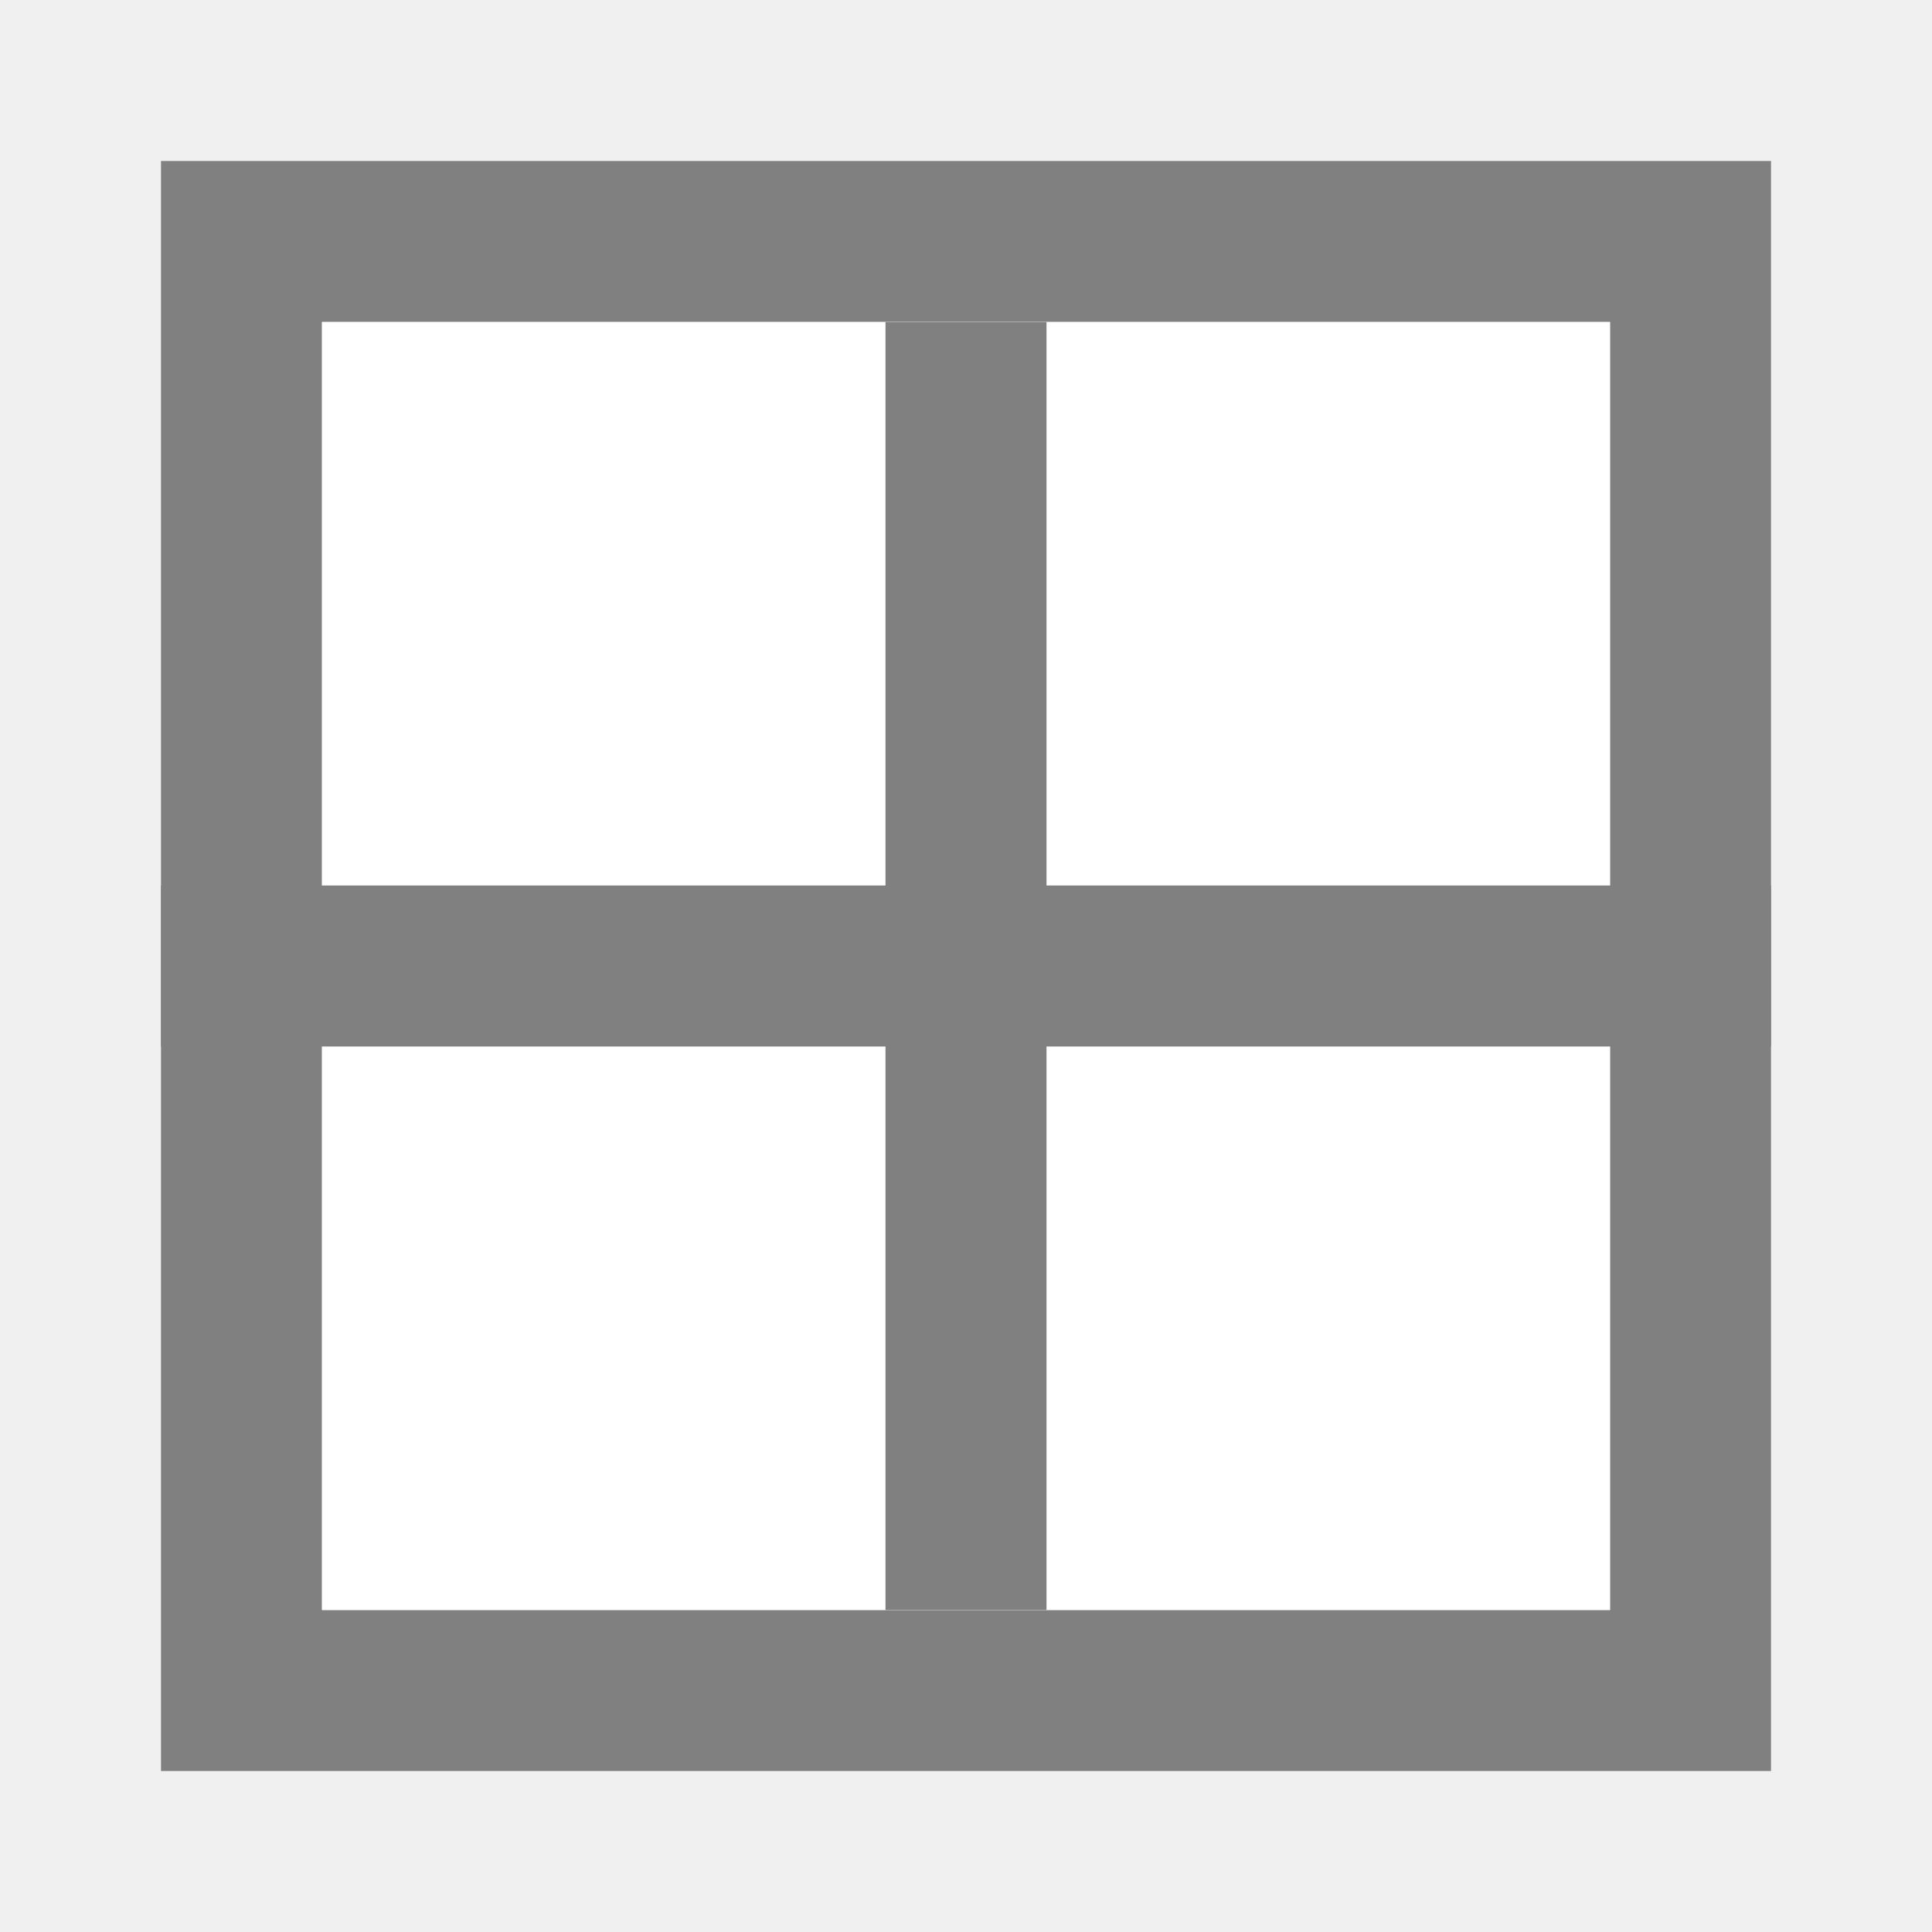
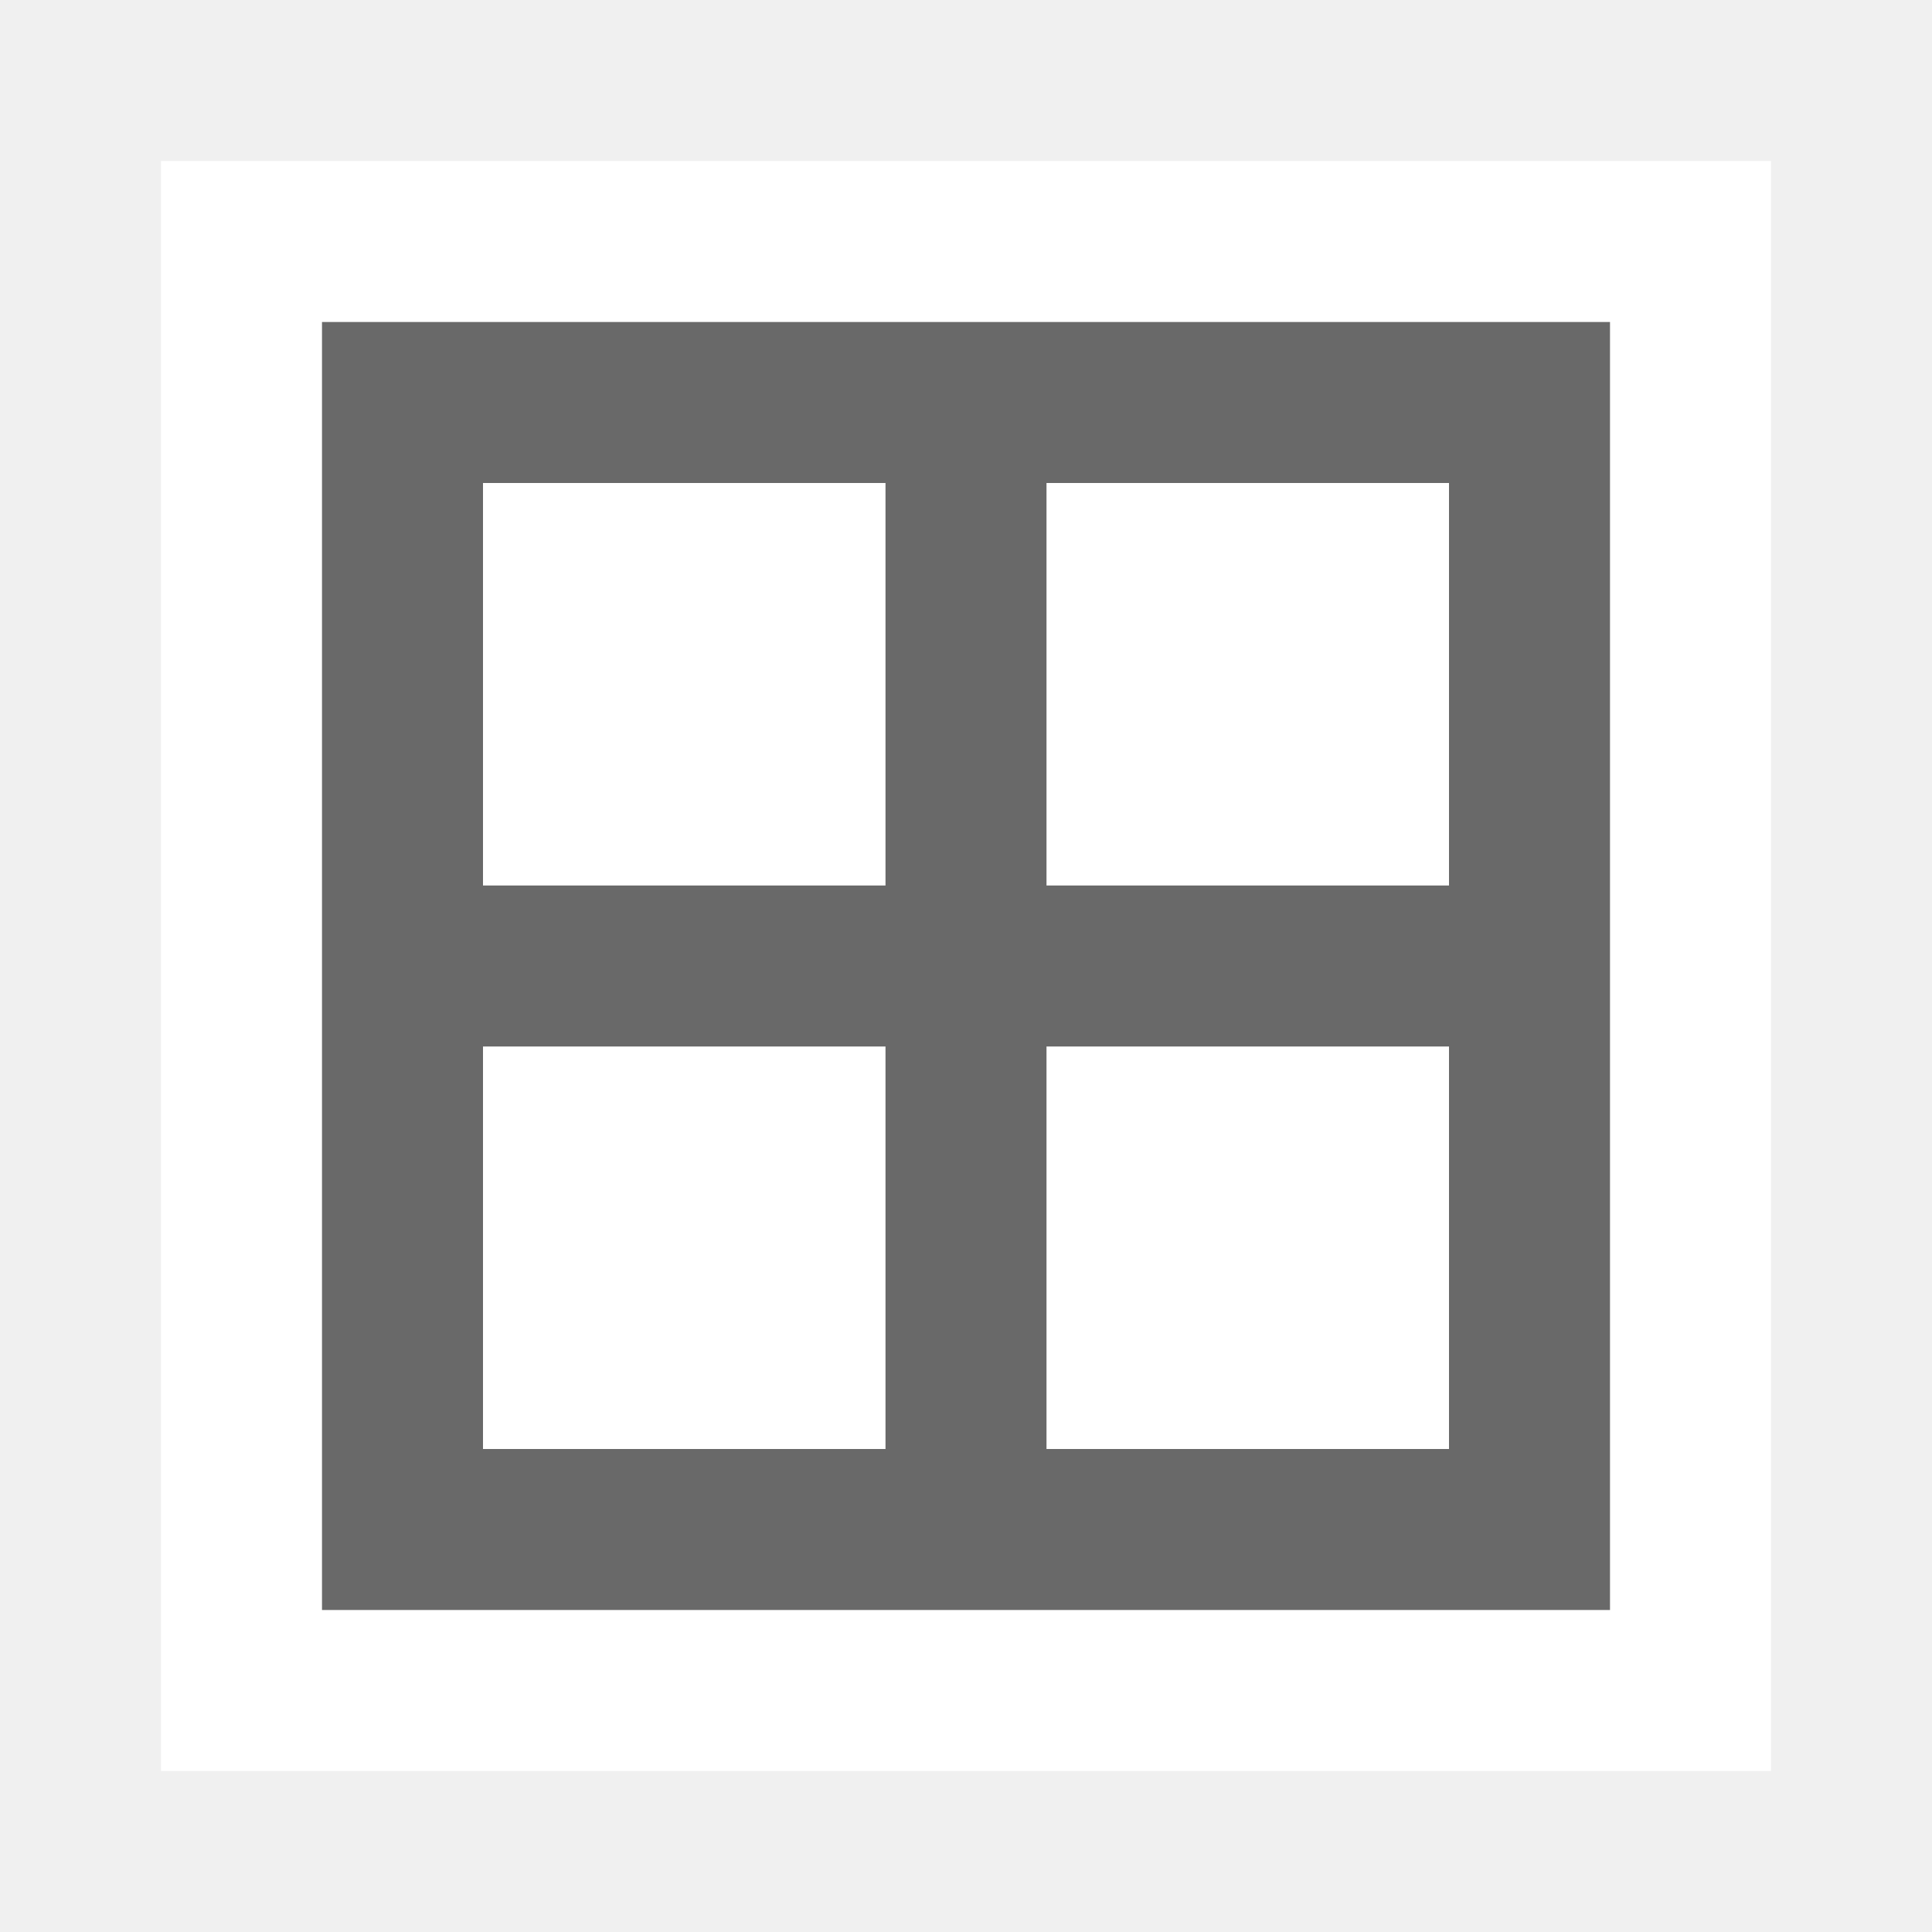
- <svg xmlns="http://www.w3.org/2000/svg" viewBox="0 0 24 24">
-   <path d="m2 2v20h20v-20zm2 2h16v16h-16z" fill="#808080" />
-   <path d="m4 4v16h16v-16z" fill="#fff" />
-   <path d="m11 4h2v16h-2z" fill="#808080" />
-   <path d="m2 11h20v2h-20z" fill="#808080" />
+ <svg xmlns="http://www.w3.org/2000/svg" height="24" viewBox="0 0 24 24" width="24">
+   <path d="m2 2v20h20v-20z" fill="#fff" stroke-width="1.25" />
+   <g fill="#696969">
+     <path d="m4 4v16h16v-16zm2 2h12v12h-12z" />
+     <path d="m11 6h2v12h-2z" />
+     <path d="m11-18h2v12h-2z" transform="rotate(90)" />
+   </g>
</svg>
